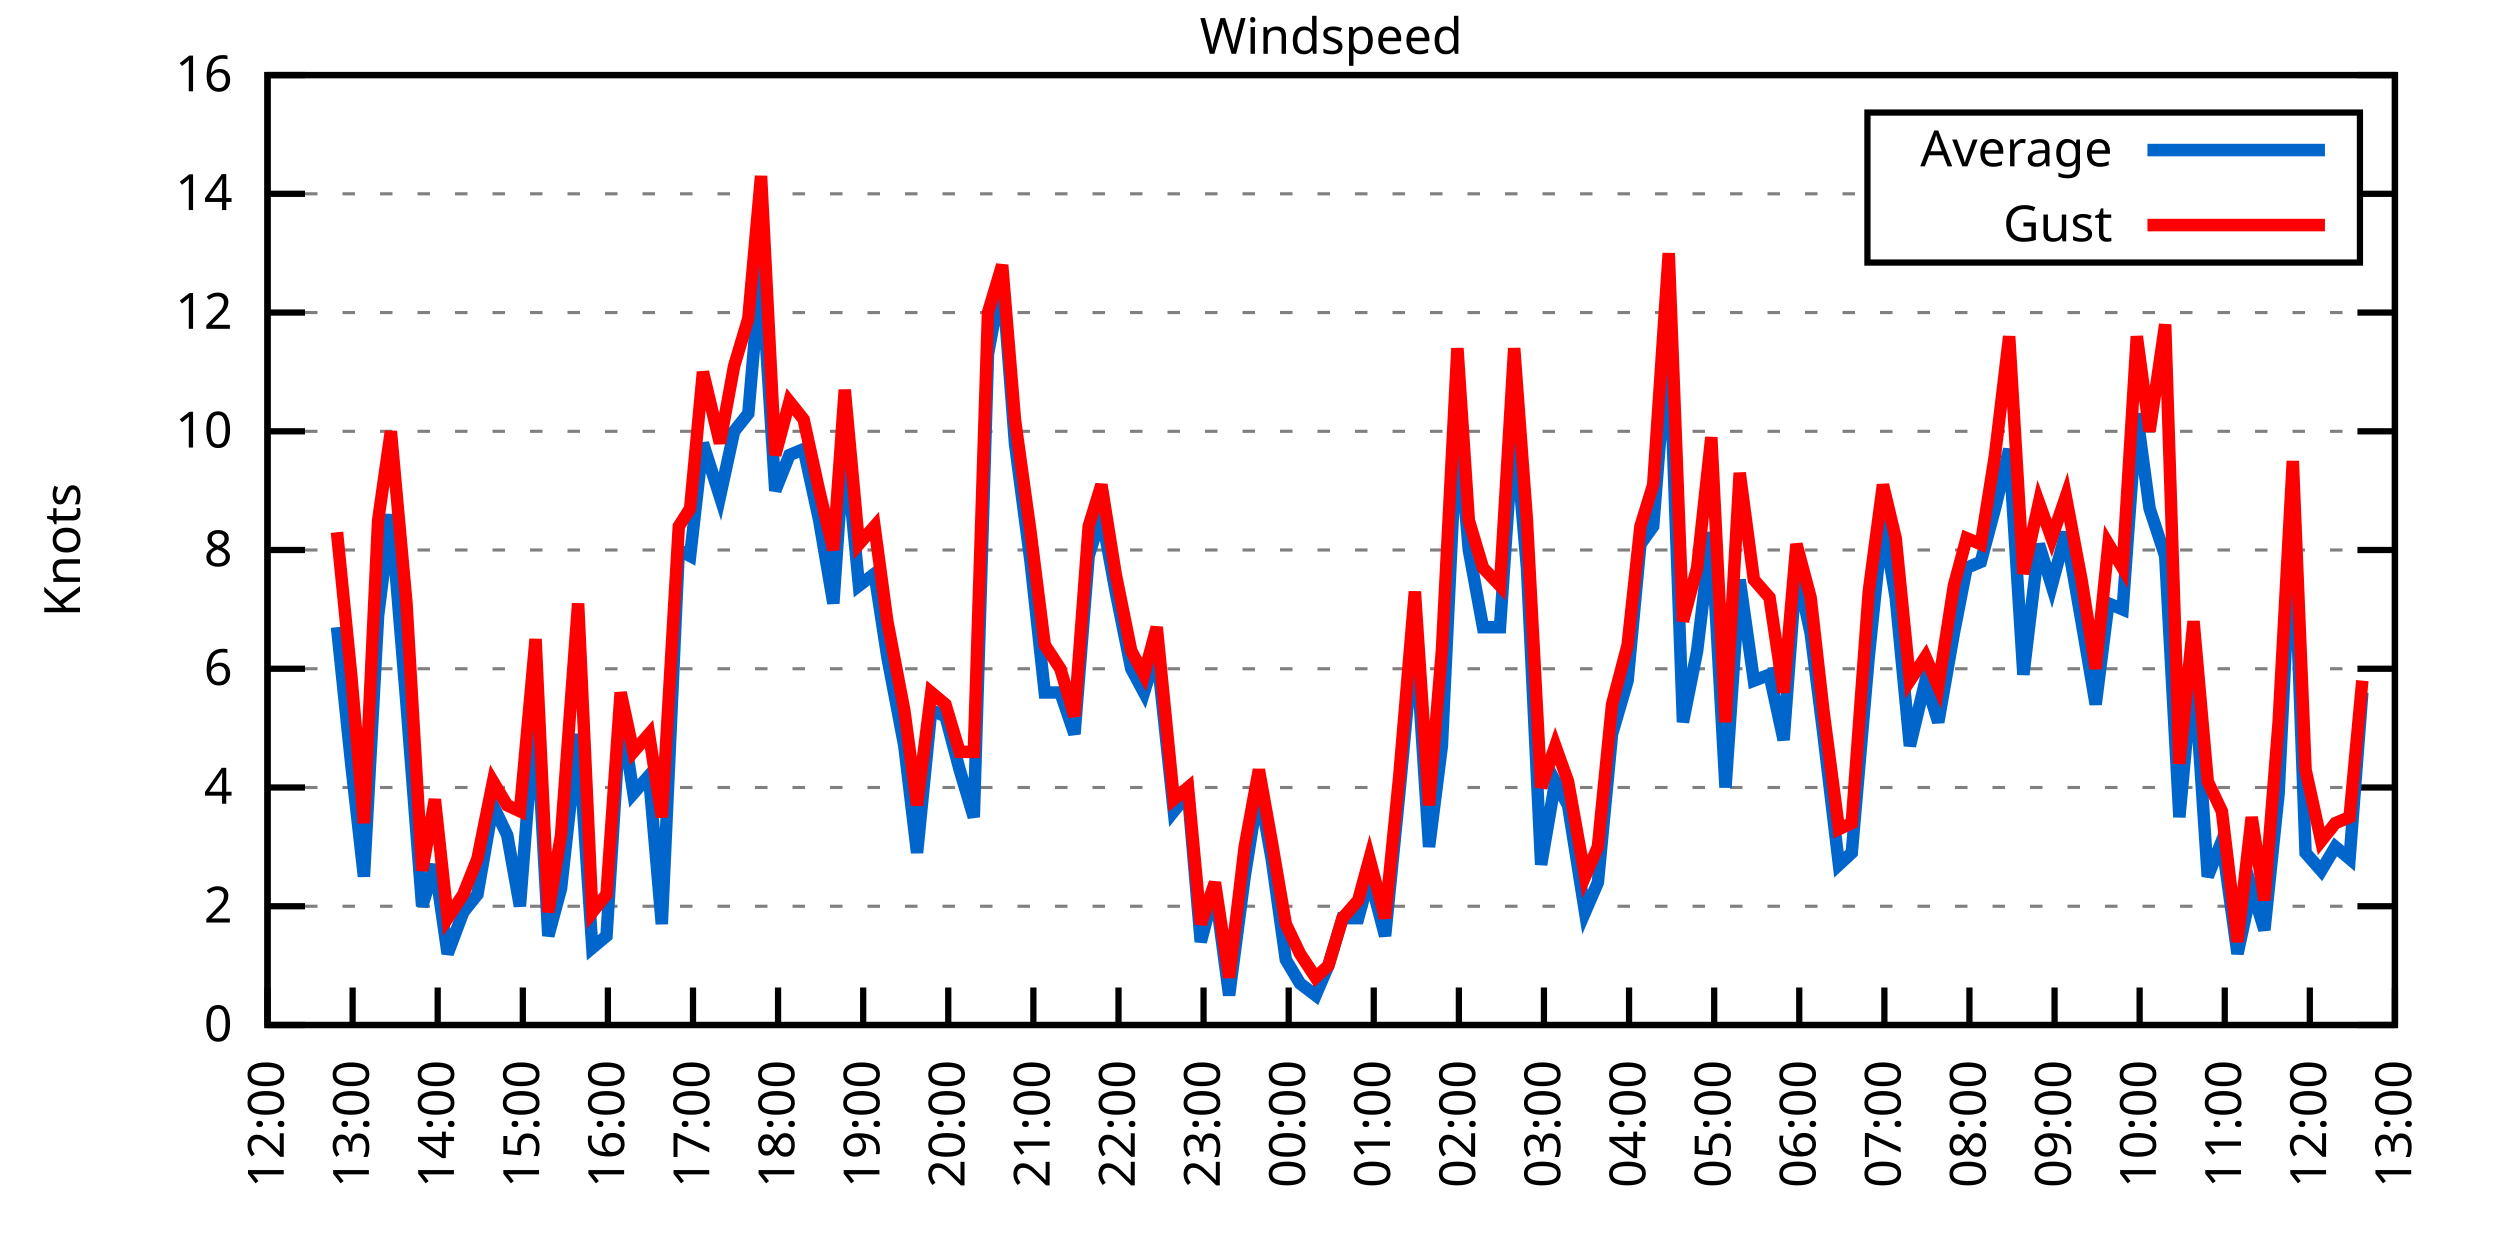
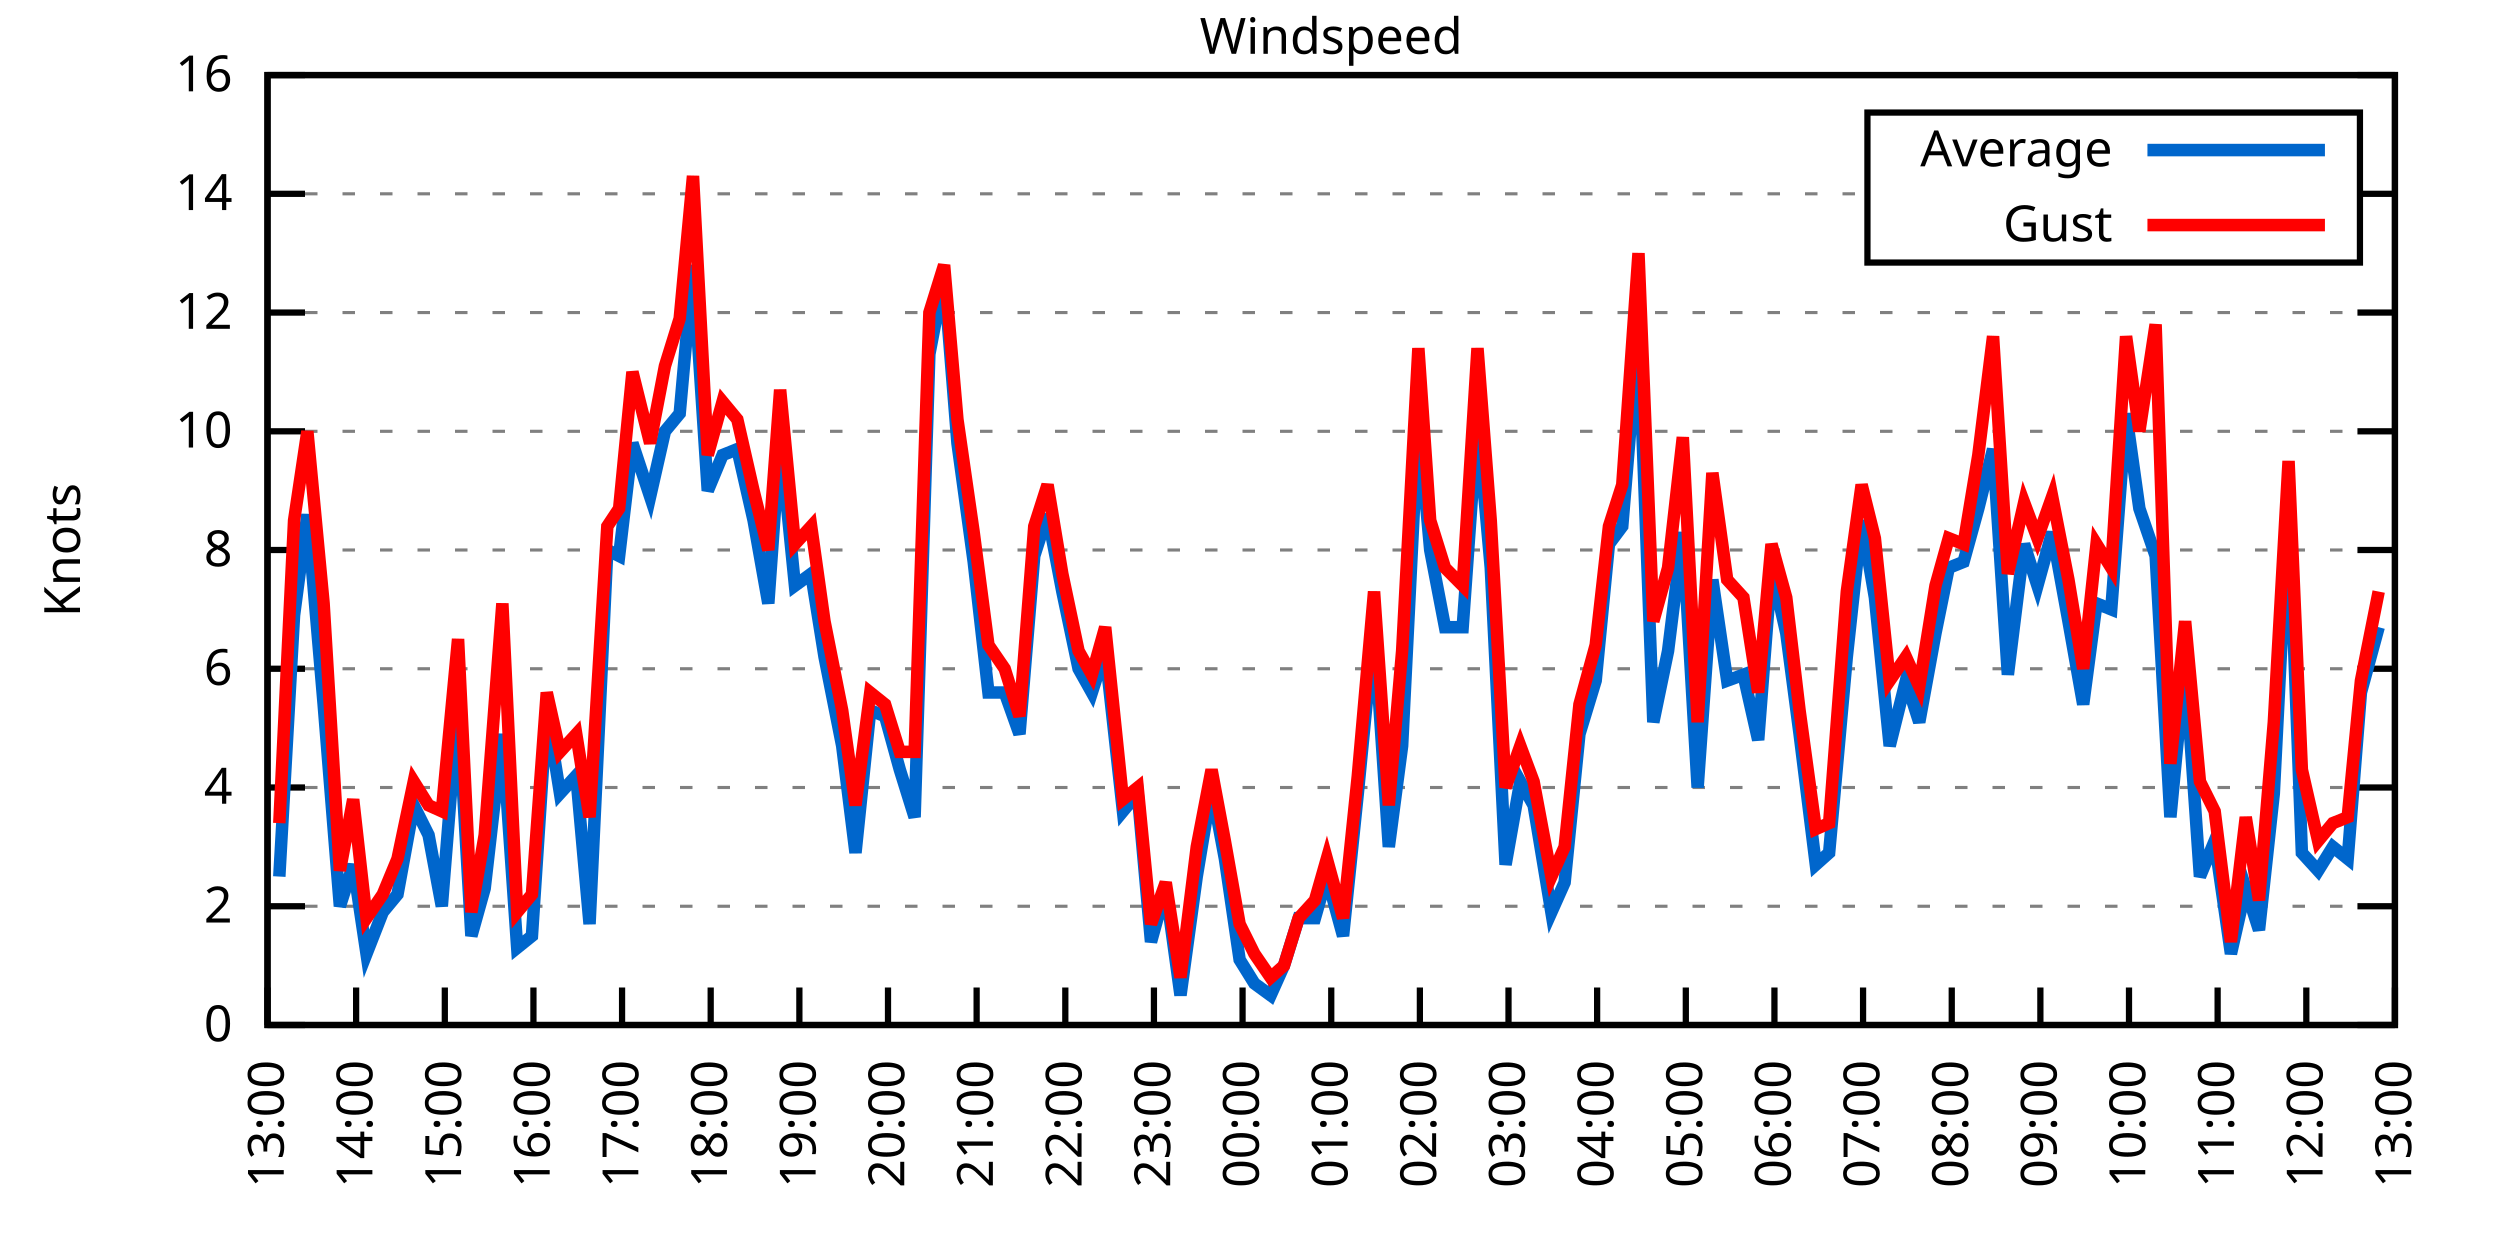
<svg xmlns="http://www.w3.org/2000/svg" xmlns:xlink="http://www.w3.org/1999/xlink" width="400" height="200" viewBox="0 0 400 200">
  <g id="gnuplot_canvas">
    <rect x="0" y="0" width="400" height="200" fill="none" />
    <defs>
      <circle id="gpDot" r="0.5" stroke-width="0.5" stroke="currentColor" />
      <path id="gpPt0" stroke-width="0.333" stroke="currentColor" d="M-1,0 h2 M0,-1 v2" />
      <path id="gpPt1" stroke-width="0.333" stroke="currentColor" d="M-1,-1 L1,1 M1,-1 L-1,1" />
      <path id="gpPt2" stroke-width="0.333" stroke="currentColor" d="M-1,0 L1,0 M0,-1 L0,1 M-1,-1 L1,1 M-1,1 L1,-1" />
      <rect id="gpPt3" stroke-width="0.333" stroke="currentColor" x="-1" y="-1" width="2" height="2" />
      <rect id="gpPt4" stroke-width="0.333" stroke="currentColor" fill="currentColor" x="-1" y="-1" width="2" height="2" />
      <circle id="gpPt5" stroke-width="0.333" stroke="currentColor" cx="0" cy="0" r="1" />
      <use xlink:href="#gpPt5" id="gpPt6" fill="currentColor" stroke="none" />
      <path id="gpPt7" stroke-width="0.333" stroke="currentColor" d="M0,-1.33 L-1.33,0.67 L1.33,0.67 z" />
      <use xlink:href="#gpPt7" id="gpPt8" fill="currentColor" stroke="none" />
      <use xlink:href="#gpPt7" id="gpPt9" stroke="currentColor" transform="rotate(180)" />
      <use xlink:href="#gpPt9" id="gpPt10" fill="currentColor" stroke="none" />
      <use xlink:href="#gpPt3" id="gpPt11" stroke="currentColor" transform="rotate(45)" />
      <use xlink:href="#gpPt11" id="gpPt12" fill="currentColor" stroke="none" />
      <path id="gpPt13" stroke-width="0.333" stroke="currentColor" d="M0,1.330 L1.265,0.411 L0.782,-1.067 L-0.782,-1.076 L-1.265,0.411 z" />
      <use xlink:href="#gpPt13" id="gpPt14" fill="currentColor" stroke="none" />
      <filter id="textbox" filterUnits="objectBoundingBox" x="0" y="0" height="1" width="1">
        <feFlood flood-color="white" flood-opacity="1" result="bgnd" />
        <feComposite in="SourceGraphic" in2="bgnd" operator="atop" />
      </filter>
      <filter id="greybox" filterUnits="objectBoundingBox" x="0" y="0" height="1" width="1">
        <feFlood flood-color="lightgrey" flood-opacity="1" result="grey" />
        <feComposite in="SourceGraphic" in2="grey" operator="atop" />
      </filter>
    </defs>
    <g fill="none" color="white" stroke="currentColor" stroke-width="1.00" stroke-linecap="butt" stroke-linejoin="miter">
</g>
    <g fill="none" color="black" stroke="currentColor" stroke-width="1.00" stroke-linecap="butt" stroke-linejoin="miter">
      <g stroke="none" shape-rendering="crispEdges">
        <polygon fill="rgb(255, 255, 255)" points="42.80,164.00 383.18,164.00 383.18,12.02 42.80,12.02 " />
      </g>
    </g>
    <g fill="none" color="black" stroke="currentColor" stroke-width="1.00" stroke-linecap="butt" stroke-linejoin="miter">
</g>
    <g fill="none" color="black" stroke="black" stroke-width="0.50" stroke-linecap="butt" stroke-linejoin="miter">
</g>
    <g fill="none" color="gray" stroke="currentColor" stroke-width="0.50" stroke-linecap="butt" stroke-linejoin="miter">
      <path stroke="gray" stroke-dasharray="2,4" class="gridline" d="M42.80,164.00 L383.19,164.00  " />
    </g>
    <g fill="none" color="gray" stroke="gray" stroke-width="1.00" stroke-linecap="butt" stroke-linejoin="miter">
</g>
    <g fill="none" color="black" stroke="currentColor" stroke-width="1.00" stroke-linecap="butt" stroke-linejoin="miter">
      <path stroke="black" d="M42.80,164.00 L48.80,164.00 M383.19,164.00 L377.19,164.00  " />
      <g transform="translate(37.20,166.60)" stroke="none" fill="black" font-family="Sans" font-size="8.00" text-anchor="end">
        <text>
          <tspan font-family="Sans"> 0</tspan>
        </text>
      </g>
    </g>
    <g fill="none" color="black" stroke="currentColor" stroke-width="1.00" stroke-linecap="butt" stroke-linejoin="miter">
</g>
    <g fill="none" color="black" stroke="black" stroke-width="0.50" stroke-linecap="butt" stroke-linejoin="miter">
</g>
    <g fill="none" color="gray" stroke="currentColor" stroke-width="0.50" stroke-linecap="butt" stroke-linejoin="miter">
      <path stroke="gray" stroke-dasharray="2,4" class="gridline" d="M42.80,145.00 L383.19,145.00  " />
    </g>
    <g fill="none" color="gray" stroke="gray" stroke-width="1.00" stroke-linecap="butt" stroke-linejoin="miter">
</g>
    <g fill="none" color="black" stroke="currentColor" stroke-width="1.00" stroke-linecap="butt" stroke-linejoin="miter">
      <path stroke="black" d="M42.80,145.00 L48.80,145.00 M383.19,145.00 L377.19,145.00  " />
      <g transform="translate(37.20,147.60)" stroke="none" fill="black" font-family="Sans" font-size="8.00" text-anchor="end">
        <text>
          <tspan font-family="Sans"> 2</tspan>
        </text>
      </g>
    </g>
    <g fill="none" color="black" stroke="currentColor" stroke-width="1.00" stroke-linecap="butt" stroke-linejoin="miter">
</g>
    <g fill="none" color="black" stroke="black" stroke-width="0.50" stroke-linecap="butt" stroke-linejoin="miter">
</g>
    <g fill="none" color="gray" stroke="currentColor" stroke-width="0.50" stroke-linecap="butt" stroke-linejoin="miter">
      <path stroke="gray" stroke-dasharray="2,4" class="gridline" d="M42.80,126.00 L383.19,126.00  " />
    </g>
    <g fill="none" color="gray" stroke="gray" stroke-width="1.00" stroke-linecap="butt" stroke-linejoin="miter">
</g>
    <g fill="none" color="black" stroke="currentColor" stroke-width="1.00" stroke-linecap="butt" stroke-linejoin="miter">
      <path stroke="black" d="M42.80,126.00 L48.80,126.00 M383.19,126.00 L377.19,126.00  " />
      <g transform="translate(37.20,128.60)" stroke="none" fill="black" font-family="Sans" font-size="8.00" text-anchor="end">
        <text>
          <tspan font-family="Sans"> 4</tspan>
        </text>
      </g>
    </g>
    <g fill="none" color="black" stroke="currentColor" stroke-width="1.00" stroke-linecap="butt" stroke-linejoin="miter">
</g>
    <g fill="none" color="black" stroke="black" stroke-width="0.50" stroke-linecap="butt" stroke-linejoin="miter">
</g>
    <g fill="none" color="gray" stroke="currentColor" stroke-width="0.50" stroke-linecap="butt" stroke-linejoin="miter">
      <path stroke="gray" stroke-dasharray="2,4" class="gridline" d="M42.80,107.00 L383.19,107.00  " />
    </g>
    <g fill="none" color="gray" stroke="gray" stroke-width="1.00" stroke-linecap="butt" stroke-linejoin="miter">
</g>
    <g fill="none" color="black" stroke="currentColor" stroke-width="1.00" stroke-linecap="butt" stroke-linejoin="miter">
      <path stroke="black" d="M42.80,107.00 L48.80,107.00 M383.19,107.00 L377.19,107.00  " />
      <g transform="translate(37.20,109.60)" stroke="none" fill="black" font-family="Sans" font-size="8.00" text-anchor="end">
        <text>
          <tspan font-family="Sans"> 6</tspan>
        </text>
      </g>
    </g>
    <g fill="none" color="black" stroke="currentColor" stroke-width="1.00" stroke-linecap="butt" stroke-linejoin="miter">
</g>
    <g fill="none" color="black" stroke="black" stroke-width="0.50" stroke-linecap="butt" stroke-linejoin="miter">
</g>
    <g fill="none" color="gray" stroke="currentColor" stroke-width="0.50" stroke-linecap="butt" stroke-linejoin="miter">
      <path stroke="gray" stroke-dasharray="2,4" class="gridline" d="M42.80,88.00 L383.19,88.00  " />
    </g>
    <g fill="none" color="gray" stroke="gray" stroke-width="1.00" stroke-linecap="butt" stroke-linejoin="miter">
</g>
    <g fill="none" color="black" stroke="currentColor" stroke-width="1.00" stroke-linecap="butt" stroke-linejoin="miter">
      <path stroke="black" d="M42.80,88.00 L48.80,88.00 M383.19,88.00 L377.19,88.00  " />
      <g transform="translate(37.20,90.60)" stroke="none" fill="black" font-family="Sans" font-size="8.00" text-anchor="end">
        <text>
          <tspan font-family="Sans"> 8</tspan>
        </text>
      </g>
    </g>
    <g fill="none" color="black" stroke="currentColor" stroke-width="1.00" stroke-linecap="butt" stroke-linejoin="miter">
</g>
    <g fill="none" color="black" stroke="black" stroke-width="0.50" stroke-linecap="butt" stroke-linejoin="miter">
</g>
    <g fill="none" color="gray" stroke="currentColor" stroke-width="0.50" stroke-linecap="butt" stroke-linejoin="miter">
      <path stroke="gray" stroke-dasharray="2,4" class="gridline" d="M42.80,69.01 L383.19,69.01  " />
    </g>
    <g fill="none" color="gray" stroke="gray" stroke-width="1.00" stroke-linecap="butt" stroke-linejoin="miter">
</g>
    <g fill="none" color="black" stroke="currentColor" stroke-width="1.00" stroke-linecap="butt" stroke-linejoin="miter">
      <path stroke="black" d="M42.80,69.01 L48.80,69.01 M383.19,69.01 L377.19,69.01  " />
      <g transform="translate(37.20,71.61)" stroke="none" fill="black" font-family="Sans" font-size="8.00" text-anchor="end">
        <text>
          <tspan font-family="Sans"> 10</tspan>
        </text>
      </g>
    </g>
    <g fill="none" color="black" stroke="currentColor" stroke-width="1.00" stroke-linecap="butt" stroke-linejoin="miter">
</g>
    <g fill="none" color="black" stroke="black" stroke-width="0.50" stroke-linecap="butt" stroke-linejoin="miter">
</g>
    <g fill="none" color="gray" stroke="currentColor" stroke-width="0.50" stroke-linecap="butt" stroke-linejoin="miter">
      <path stroke="gray" stroke-dasharray="2,4" class="gridline" d="M42.80,50.01 L383.19,50.01  " />
    </g>
    <g fill="none" color="gray" stroke="gray" stroke-width="1.00" stroke-linecap="butt" stroke-linejoin="miter">
</g>
    <g fill="none" color="black" stroke="currentColor" stroke-width="1.00" stroke-linecap="butt" stroke-linejoin="miter">
      <path stroke="black" d="M42.80,50.01 L48.80,50.01 M383.19,50.01 L377.19,50.01  " />
      <g transform="translate(37.20,52.61)" stroke="none" fill="black" font-family="Sans" font-size="8.00" text-anchor="end">
        <text>
          <tspan font-family="Sans"> 12</tspan>
        </text>
      </g>
    </g>
    <g fill="none" color="black" stroke="currentColor" stroke-width="1.00" stroke-linecap="butt" stroke-linejoin="miter">
</g>
    <g fill="none" color="black" stroke="black" stroke-width="0.50" stroke-linecap="butt" stroke-linejoin="miter">
</g>
    <g fill="none" color="gray" stroke="currentColor" stroke-width="0.50" stroke-linecap="butt" stroke-linejoin="miter">
      <path stroke="gray" stroke-dasharray="2,4" class="gridline" d="M42.80,31.01 L298.79,31.01 M377.59,31.01 L383.19,31.01  " />
    </g>
    <g fill="none" color="gray" stroke="gray" stroke-width="1.00" stroke-linecap="butt" stroke-linejoin="miter">
</g>
    <g fill="none" color="black" stroke="currentColor" stroke-width="1.00" stroke-linecap="butt" stroke-linejoin="miter">
      <path stroke="black" d="M42.80,31.01 L48.80,31.01 M383.19,31.01 L377.19,31.01  " />
      <g transform="translate(37.20,33.61)" stroke="none" fill="black" font-family="Sans" font-size="8.00" text-anchor="end">
        <text>
          <tspan font-family="Sans"> 14</tspan>
        </text>
      </g>
    </g>
    <g fill="none" color="black" stroke="currentColor" stroke-width="1.00" stroke-linecap="butt" stroke-linejoin="miter">
</g>
    <g fill="none" color="black" stroke="black" stroke-width="0.50" stroke-linecap="butt" stroke-linejoin="miter">
</g>
    <g fill="none" color="gray" stroke="currentColor" stroke-width="0.50" stroke-linecap="butt" stroke-linejoin="miter">
      <path stroke="gray" stroke-dasharray="2,4" class="gridline" d="M42.80,12.01 L383.19,12.01  " />
    </g>
    <g fill="none" color="gray" stroke="gray" stroke-width="1.00" stroke-linecap="butt" stroke-linejoin="miter">
</g>
    <g fill="none" color="black" stroke="currentColor" stroke-width="1.00" stroke-linecap="butt" stroke-linejoin="miter">
      <path stroke="black" d="M42.80,12.01 L48.80,12.01 M383.19,12.01 L377.19,12.01  " />
      <g transform="translate(37.20,14.61)" stroke="none" fill="black" font-family="Sans" font-size="8.00" text-anchor="end">
        <text>
          <tspan font-family="Sans"> 16</tspan>
        </text>
      </g>
    </g>
    <g fill="none" color="black" stroke="currentColor" stroke-width="1.00" stroke-linecap="butt" stroke-linejoin="miter">
      <path stroke="black" d="M42.80,164.00 L42.80,158.00  " />
      <g transform="translate(45.40,169.60) rotate(270.00)" stroke="none" fill="black" font-family="Sans" font-size="8.00" text-anchor="end">
        <text>
-           <tspan font-family="Sans">12:00</tspan>
-         </text>
-       </g>
-     </g>
-     <g fill="none" color="black" stroke="currentColor" stroke-width="1.00" stroke-linecap="butt" stroke-linejoin="miter">
-       <path stroke="black" d="M56.42,164.00 L56.42,158.00  " />
-       <g transform="translate(59.02,169.60) rotate(270.00)" stroke="none" fill="black" font-family="Sans" font-size="8.00" text-anchor="end">
-         <text>
          <tspan font-family="Sans">13:00</tspan>
        </text>
      </g>
    </g>
    <g fill="none" color="black" stroke="currentColor" stroke-width="1.00" stroke-linecap="butt" stroke-linejoin="miter">
-       <path stroke="black" d="M70.03,164.00 L70.03,158.00  " />
-       <g transform="translate(72.63,169.60) rotate(270.00)" stroke="none" fill="black" font-family="Sans" font-size="8.00" text-anchor="end">
+       <path stroke="black" d="M56.98,164.00 L56.98,158.00  " />
+       <g transform="translate(59.58,169.60) rotate(270.00)" stroke="none" fill="black" font-family="Sans" font-size="8.00" text-anchor="end">
        <text>
          <tspan font-family="Sans">14:00</tspan>
        </text>
      </g>
    </g>
    <g fill="none" color="black" stroke="currentColor" stroke-width="1.00" stroke-linecap="butt" stroke-linejoin="miter">
-       <path stroke="black" d="M83.65,164.00 L83.65,158.00  " />
-       <g transform="translate(86.25,169.60) rotate(270.00)" stroke="none" fill="black" font-family="Sans" font-size="8.00" text-anchor="end">
+       <path stroke="black" d="M71.17,164.00 L71.17,158.00  " />
+       <g transform="translate(73.77,169.60) rotate(270.00)" stroke="none" fill="black" font-family="Sans" font-size="8.00" text-anchor="end">
        <text>
          <tspan font-family="Sans">15:00</tspan>
        </text>
      </g>
    </g>
    <g fill="none" color="black" stroke="currentColor" stroke-width="1.00" stroke-linecap="butt" stroke-linejoin="miter">
-       <path stroke="black" d="M97.26,164.00 L97.26,158.00  " />
-       <g transform="translate(99.86,169.60) rotate(270.00)" stroke="none" fill="black" font-family="Sans" font-size="8.00" text-anchor="end">
+       <path stroke="black" d="M85.35,164.00 L85.35,158.00  " />
+       <g transform="translate(87.95,169.60) rotate(270.00)" stroke="none" fill="black" font-family="Sans" font-size="8.00" text-anchor="end">
        <text>
          <tspan font-family="Sans">16:00</tspan>
        </text>
      </g>
    </g>
    <g fill="none" color="black" stroke="currentColor" stroke-width="1.00" stroke-linecap="butt" stroke-linejoin="miter">
-       <path stroke="black" d="M110.88,164.00 L110.88,158.00  " />
-       <g transform="translate(113.48,169.60) rotate(270.00)" stroke="none" fill="black" font-family="Sans" font-size="8.00" text-anchor="end">
+       <path stroke="black" d="M99.53,164.00 L99.53,158.00  " />
+       <g transform="translate(102.13,169.60) rotate(270.00)" stroke="none" fill="black" font-family="Sans" font-size="8.00" text-anchor="end">
        <text>
          <tspan font-family="Sans">17:00</tspan>
        </text>
      </g>
    </g>
    <g fill="none" color="black" stroke="currentColor" stroke-width="1.00" stroke-linecap="butt" stroke-linejoin="miter">
-       <path stroke="black" d="M124.49,164.00 L124.49,158.00  " />
-       <g transform="translate(127.09,169.60) rotate(270.00)" stroke="none" fill="black" font-family="Sans" font-size="8.00" text-anchor="end">
+       <path stroke="black" d="M113.71,164.00 L113.71,158.00  " />
+       <g transform="translate(116.31,169.60) rotate(270.00)" stroke="none" fill="black" font-family="Sans" font-size="8.00" text-anchor="end">
        <text>
          <tspan font-family="Sans">18:00</tspan>
        </text>
      </g>
    </g>
    <g fill="none" color="black" stroke="currentColor" stroke-width="1.00" stroke-linecap="butt" stroke-linejoin="miter">
-       <path stroke="black" d="M138.11,164.00 L138.11,158.00  " />
-       <g transform="translate(140.71,169.60) rotate(270.00)" stroke="none" fill="black" font-family="Sans" font-size="8.00" text-anchor="end">
+       <path stroke="black" d="M127.90,164.00 L127.90,158.00  " />
+       <g transform="translate(130.50,169.60) rotate(270.00)" stroke="none" fill="black" font-family="Sans" font-size="8.00" text-anchor="end">
        <text>
          <tspan font-family="Sans">19:00</tspan>
        </text>
      </g>
    </g>
    <g fill="none" color="black" stroke="currentColor" stroke-width="1.00" stroke-linecap="butt" stroke-linejoin="miter">
-       <path stroke="black" d="M151.72,164.00 L151.72,158.00  " />
-       <g transform="translate(154.32,169.60) rotate(270.00)" stroke="none" fill="black" font-family="Sans" font-size="8.00" text-anchor="end">
+       <path stroke="black" d="M142.08,164.00 L142.08,158.00  " />
+       <g transform="translate(144.68,169.60) rotate(270.00)" stroke="none" fill="black" font-family="Sans" font-size="8.00" text-anchor="end">
        <text>
          <tspan font-family="Sans">20:00</tspan>
        </text>
      </g>
    </g>
    <g fill="none" color="black" stroke="currentColor" stroke-width="1.00" stroke-linecap="butt" stroke-linejoin="miter">
-       <path stroke="black" d="M165.34,164.00 L165.34,158.00  " />
-       <g transform="translate(167.94,169.60) rotate(270.00)" stroke="none" fill="black" font-family="Sans" font-size="8.00" text-anchor="end">
+       <path stroke="black" d="M156.26,164.00 L156.26,158.00  " />
+       <g transform="translate(158.86,169.60) rotate(270.00)" stroke="none" fill="black" font-family="Sans" font-size="8.00" text-anchor="end">
        <text>
          <tspan font-family="Sans">21:00</tspan>
        </text>
      </g>
    </g>
    <g fill="none" color="black" stroke="currentColor" stroke-width="1.00" stroke-linecap="butt" stroke-linejoin="miter">
-       <path stroke="black" d="M178.96,164.00 L178.96,158.00  " />
-       <g transform="translate(181.56,169.60) rotate(270.00)" stroke="none" fill="black" font-family="Sans" font-size="8.00" text-anchor="end">
+       <path stroke="black" d="M170.45,164.00 L170.45,158.00  " />
+       <g transform="translate(173.05,169.60) rotate(270.00)" stroke="none" fill="black" font-family="Sans" font-size="8.00" text-anchor="end">
        <text>
          <tspan font-family="Sans">22:00</tspan>
        </text>
      </g>
    </g>
    <g fill="none" color="black" stroke="currentColor" stroke-width="1.00" stroke-linecap="butt" stroke-linejoin="miter">
-       <path stroke="black" d="M192.57,164.00 L192.57,158.00  " />
-       <g transform="translate(195.17,169.60) rotate(270.00)" stroke="none" fill="black" font-family="Sans" font-size="8.00" text-anchor="end">
+       <path stroke="black" d="M184.63,164.00 L184.63,158.00  " />
+       <g transform="translate(187.23,169.60) rotate(270.00)" stroke="none" fill="black" font-family="Sans" font-size="8.00" text-anchor="end">
        <text>
          <tspan font-family="Sans">23:00</tspan>
        </text>
      </g>
    </g>
    <g fill="none" color="black" stroke="currentColor" stroke-width="1.00" stroke-linecap="butt" stroke-linejoin="miter">
-       <path stroke="black" d="M206.19,164.00 L206.19,158.00  " />
-       <g transform="translate(208.79,169.60) rotate(270.00)" stroke="none" fill="black" font-family="Sans" font-size="8.00" text-anchor="end">
+       <path stroke="black" d="M198.81,164.00 L198.81,158.00  " />
+       <g transform="translate(201.41,169.60) rotate(270.00)" stroke="none" fill="black" font-family="Sans" font-size="8.00" text-anchor="end">
        <text>
          <tspan font-family="Sans">00:00</tspan>
        </text>
      </g>
    </g>
    <g fill="none" color="black" stroke="currentColor" stroke-width="1.00" stroke-linecap="butt" stroke-linejoin="miter">
-       <path stroke="black" d="M219.80,164.00 L219.80,158.00  " />
-       <g transform="translate(222.40,169.60) rotate(270.00)" stroke="none" fill="black" font-family="Sans" font-size="8.00" text-anchor="end">
+       <path stroke="black" d="M213.00,164.00 L213.00,158.00  " />
+       <g transform="translate(215.60,169.60) rotate(270.00)" stroke="none" fill="black" font-family="Sans" font-size="8.00" text-anchor="end">
        <text>
          <tspan font-family="Sans">01:00</tspan>
        </text>
      </g>
    </g>
    <g fill="none" color="black" stroke="currentColor" stroke-width="1.00" stroke-linecap="butt" stroke-linejoin="miter">
-       <path stroke="black" d="M233.42,164.00 L233.42,158.00  " />
-       <g transform="translate(236.02,169.60) rotate(270.00)" stroke="none" fill="black" font-family="Sans" font-size="8.00" text-anchor="end">
+       <path stroke="black" d="M227.18,164.00 L227.18,158.00  " />
+       <g transform="translate(229.78,169.60) rotate(270.00)" stroke="none" fill="black" font-family="Sans" font-size="8.00" text-anchor="end">
        <text>
          <tspan font-family="Sans">02:00</tspan>
        </text>
      </g>
    </g>
    <g fill="none" color="black" stroke="currentColor" stroke-width="1.00" stroke-linecap="butt" stroke-linejoin="miter">
-       <path stroke="black" d="M247.03,164.00 L247.03,158.00  " />
-       <g transform="translate(249.63,169.60) rotate(270.00)" stroke="none" fill="black" font-family="Sans" font-size="8.00" text-anchor="end">
+       <path stroke="black" d="M241.36,164.00 L241.36,158.00  " />
+       <g transform="translate(243.96,169.60) rotate(270.00)" stroke="none" fill="black" font-family="Sans" font-size="8.00" text-anchor="end">
        <text>
          <tspan font-family="Sans">03:00</tspan>
        </text>
      </g>
    </g>
    <g fill="none" color="black" stroke="currentColor" stroke-width="1.00" stroke-linecap="butt" stroke-linejoin="miter">
-       <path stroke="black" d="M260.65,164.00 L260.65,158.00  " />
-       <g transform="translate(263.25,169.60) rotate(270.00)" stroke="none" fill="black" font-family="Sans" font-size="8.00" text-anchor="end">
+       <path stroke="black" d="M255.54,164.00 L255.54,158.00  " />
+       <g transform="translate(258.14,169.60) rotate(270.00)" stroke="none" fill="black" font-family="Sans" font-size="8.00" text-anchor="end">
        <text>
          <tspan font-family="Sans">04:00</tspan>
        </text>
      </g>
    </g>
    <g fill="none" color="black" stroke="currentColor" stroke-width="1.00" stroke-linecap="butt" stroke-linejoin="miter">
-       <path stroke="black" d="M274.27,164.00 L274.27,158.00  " />
-       <g transform="translate(276.87,169.60) rotate(270.00)" stroke="none" fill="black" font-family="Sans" font-size="8.00" text-anchor="end">
+       <path stroke="black" d="M269.73,164.00 L269.73,158.00  " />
+       <g transform="translate(272.33,169.60) rotate(270.00)" stroke="none" fill="black" font-family="Sans" font-size="8.00" text-anchor="end">
        <text>
          <tspan font-family="Sans">05:00</tspan>
        </text>
      </g>
    </g>
    <g fill="none" color="black" stroke="currentColor" stroke-width="1.00" stroke-linecap="butt" stroke-linejoin="miter">
-       <path stroke="black" d="M287.88,164.00 L287.88,158.00  " />
-       <g transform="translate(290.48,169.60) rotate(270.00)" stroke="none" fill="black" font-family="Sans" font-size="8.00" text-anchor="end">
+       <path stroke="black" d="M283.91,164.00 L283.91,158.00  " />
+       <g transform="translate(286.51,169.60) rotate(270.00)" stroke="none" fill="black" font-family="Sans" font-size="8.00" text-anchor="end">
        <text>
          <tspan font-family="Sans">06:00</tspan>
        </text>
      </g>
    </g>
    <g fill="none" color="black" stroke="currentColor" stroke-width="1.00" stroke-linecap="butt" stroke-linejoin="miter">
-       <path stroke="black" d="M301.50,164.00 L301.50,158.00  " />
-       <g transform="translate(304.10,169.60) rotate(270.00)" stroke="none" fill="black" font-family="Sans" font-size="8.00" text-anchor="end">
+       <path stroke="black" d="M298.09,164.00 L298.09,158.00  " />
+       <g transform="translate(300.69,169.60) rotate(270.00)" stroke="none" fill="black" font-family="Sans" font-size="8.00" text-anchor="end">
        <text>
          <tspan font-family="Sans">07:00</tspan>
        </text>
      </g>
    </g>
    <g fill="none" color="black" stroke="currentColor" stroke-width="1.00" stroke-linecap="butt" stroke-linejoin="miter">
-       <path stroke="black" d="M315.11,164.00 L315.11,158.00  " />
-       <g transform="translate(317.71,169.60) rotate(270.00)" stroke="none" fill="black" font-family="Sans" font-size="8.00" text-anchor="end">
+       <path stroke="black" d="M312.28,164.00 L312.28,158.00  " />
+       <g transform="translate(314.88,169.60) rotate(270.00)" stroke="none" fill="black" font-family="Sans" font-size="8.00" text-anchor="end">
        <text>
          <tspan font-family="Sans">08:00</tspan>
        </text>
      </g>
    </g>
    <g fill="none" color="black" stroke="currentColor" stroke-width="1.00" stroke-linecap="butt" stroke-linejoin="miter">
-       <path stroke="black" d="M328.73,164.00 L328.73,158.00  " />
-       <g transform="translate(331.33,169.60) rotate(270.00)" stroke="none" fill="black" font-family="Sans" font-size="8.00" text-anchor="end">
+       <path stroke="black" d="M326.46,164.00 L326.46,158.00  " />
+       <g transform="translate(329.06,169.60) rotate(270.00)" stroke="none" fill="black" font-family="Sans" font-size="8.00" text-anchor="end">
        <text>
          <tspan font-family="Sans">09:00</tspan>
        </text>
      </g>
    </g>
    <g fill="none" color="black" stroke="currentColor" stroke-width="1.00" stroke-linecap="butt" stroke-linejoin="miter">
-       <path stroke="black" d="M342.34,164.00 L342.34,158.00  " />
-       <g transform="translate(344.94,169.60) rotate(270.00)" stroke="none" fill="black" font-family="Sans" font-size="8.00" text-anchor="end">
+       <path stroke="black" d="M340.64,164.00 L340.64,158.00  " />
+       <g transform="translate(343.24,169.60) rotate(270.00)" stroke="none" fill="black" font-family="Sans" font-size="8.00" text-anchor="end">
        <text>
          <tspan font-family="Sans">10:00</tspan>
        </text>
      </g>
    </g>
    <g fill="none" color="black" stroke="currentColor" stroke-width="1.00" stroke-linecap="butt" stroke-linejoin="miter">
-       <path stroke="black" d="M355.96,164.00 L355.96,158.00  " />
-       <g transform="translate(358.56,169.60) rotate(270.00)" stroke="none" fill="black" font-family="Sans" font-size="8.00" text-anchor="end">
+       <path stroke="black" d="M354.82,164.00 L354.82,158.00  " />
+       <g transform="translate(357.42,169.60) rotate(270.00)" stroke="none" fill="black" font-family="Sans" font-size="8.00" text-anchor="end">
        <text>
          <tspan font-family="Sans">11:00</tspan>
        </text>
      </g>
    </g>
    <g fill="none" color="black" stroke="currentColor" stroke-width="1.00" stroke-linecap="butt" stroke-linejoin="miter">
-       <path stroke="black" d="M369.57,164.00 L369.57,158.00  " />
-       <g transform="translate(372.17,169.60) rotate(270.00)" stroke="none" fill="black" font-family="Sans" font-size="8.00" text-anchor="end">
+       <path stroke="black" d="M369.01,164.00 L369.01,158.00  " />
+       <g transform="translate(371.61,169.60) rotate(270.00)" stroke="none" fill="black" font-family="Sans" font-size="8.00" text-anchor="end">
        <text>
          <tspan font-family="Sans">12:00</tspan>
        </text>
      </g>
    </g>
    <g fill="none" color="black" stroke="currentColor" stroke-width="1.00" stroke-linecap="butt" stroke-linejoin="miter">
      <path stroke="black" d="M383.19,164.00 L383.19,158.00  " />
      <g transform="translate(385.79,169.60) rotate(270.00)" stroke="none" fill="black" font-family="Sans" font-size="8.00" text-anchor="end">
        <text>
          <tspan font-family="Sans">13:00</tspan>
        </text>
      </g>
    </g>
    <g fill="none" color="black" stroke="currentColor" stroke-width="1.00" stroke-linecap="butt" stroke-linejoin="miter">
</g>
    <g fill="none" color="black" stroke="currentColor" stroke-width="1.00" stroke-linecap="butt" stroke-linejoin="miter">
      <path stroke="black" d="M42.80,12.01 L42.80,164.00 L383.19,164.00 L383.19,12.01 L42.80,12.01 Z  " />
    </g>
    <g fill="none" color="black" stroke="currentColor" stroke-width="1.00" stroke-linecap="butt" stroke-linejoin="miter">
</g>
    <g fill="none" color="black" stroke="currentColor" stroke-width="1.00" stroke-linecap="butt" stroke-linejoin="miter">
      <path stroke="black" d="M298.79,42.01 L298.79,18.01 L377.59,18.01 L377.59,42.01 L298.79,42.01 Z  " />
    </g>
    <g id="Windspeed_plot_1">
      <g fill="none" color="white" stroke="black" stroke-width="2.00" stroke-linecap="butt" stroke-linejoin="miter">
</g>
      <g fill="none" color="black" stroke="currentColor" stroke-width="2.00" stroke-linecap="butt" stroke-linejoin="miter">
        <g transform="translate(337.99,26.61)" stroke="none" fill="black" font-family="Sans" font-size="8.00" text-anchor="end">
          <text>
            <tspan font-family="Sans">Average</tspan>
          </text>
        </g>
      </g>
      <g fill="none" color="black" stroke="currentColor" stroke-width="2.00" stroke-linecap="butt" stroke-linejoin="miter">
-         <path stroke="rgb(  0, 102, 204)" d="M343.59,24.01 L371.99,24.01 M53.92,100.35 L56.19,122.20 L58.23,140.25 L60.50,98.45 L62.54,82.31 L65.04,112.70   L67.54,145.00 L69.58,138.35 L71.62,152.60 L74.12,145.95 L76.39,143.10 L78.88,128.85 L81.15,133.60 L83.19,145.00   L85.69,112.70 L87.73,149.75 L89.77,142.15 L92.50,117.45 L94.77,151.65 L97.04,149.75 L99.30,113.65 L101.35,126.95   L103.84,124.10 L105.89,147.85 L108.61,88.00 L110.42,88.95 L112.47,70.91 L115.19,79.46 L117.46,69.01 L119.73,66.16   L121.77,42.41 L124.04,78.51 L126.31,72.81 L128.58,71.86 L131.07,83.26 L133.34,96.55 L135.16,69.96 L137.43,93.70   L139.92,91.80 L141.97,105.10 L144.69,119.35 L146.73,136.45 L149.00,113.65 L151.27,114.60 L153.54,123.15 L155.81,130.75   L158.08,56.66 L160.35,44.31 L162.39,70.91 L164.89,89.90 L167.16,110.80 L169.65,110.80 L171.92,117.45 L174.19,88.95   L176.23,82.31 L178.50,94.65 L181.00,107.00 L183.04,110.80 L185.08,104.15 L187.81,129.80 L190.08,126.95 L192.12,150.70   L194.39,142.15 L196.66,159.25 L199.15,140.25 L201.42,126.00 L203.46,137.40 L205.73,153.55 L208.00,157.35 L210.50,159.25   L212.54,154.50 L214.81,146.90 L217.31,146.90 L219.12,140.25 L221.62,149.75 L223.89,126.95 L226.38,100.35 L228.65,135.50   L230.70,119.35 L233.19,67.11 L235.01,88.00 L237.28,100.35 L240.00,100.35 L242.27,67.11 L244.31,90.85 L246.58,138.35   L248.85,125.05 L250.89,128.85 L253.61,145.95 L255.66,141.20 L257.93,117.45 L260.42,108.90 L262.47,87.06 L264.51,84.21   L267.00,52.86 L269.27,115.55 L271.54,104.15 L273.81,85.16 L276.08,126.00 L278.35,92.75 L280.62,108.90 L283.12,107.95   L285.38,118.40 L287.43,90.85 L289.70,101.30 L291.74,117.45 L294.23,138.35 L296.28,136.45 L299.00,105.10 L301.27,83.26   L303.31,95.60 L305.58,119.35 L308.08,108.90 L310.12,115.55 L312.62,101.30 L314.66,90.85 L316.93,89.90 L319.20,81.36   L321.47,71.86 L323.74,107.95 L326.23,87.06 L328.27,93.70 L330.54,85.16 L333.04,99.40 L335.31,112.70 L337.35,96.55   L339.62,97.50 L341.89,66.16 L343.93,81.36 L346.43,88.95 L348.70,130.75 L350.97,106.05 L353.24,140.25 L355.50,134.55   L358.00,152.60 L360.27,142.15 L362.31,148.80 L364.58,126.95 L366.85,80.41 L368.89,136.45 L371.39,139.30 L373.66,135.50   L375.93,137.40 L377.97,110.80  " />
+         <path stroke="rgb(  0, 102, 204)" d="M343.59,24.01 L371.99,24.01 M44.69,140.25 L47.05,98.45 L49.18,82.31 L51.78,112.70 L54.38,145.00 L56.51,138.35   L58.64,152.60 L61.24,145.95 L63.60,143.10 L66.20,128.85 L68.57,133.60 L70.69,145.00 L73.29,112.70 L75.42,149.75   L77.55,142.15 L80.38,117.45 L82.75,151.65 L85.11,149.75 L87.48,113.65 L89.60,126.95 L92.20,124.10 L94.33,147.85   L97.17,88.00 L99.06,88.95 L101.19,70.91 L104.02,79.46 L106.39,69.01 L108.75,66.16 L110.88,42.41 L113.24,78.51   L115.61,72.81 L117.97,71.86 L120.57,83.26 L122.93,96.55 L124.82,69.96 L127.19,93.70 L129.79,91.80 L131.92,105.10   L134.75,119.35 L136.88,136.45 L139.24,113.65 L141.61,114.60 L143.97,123.15 L146.34,130.75 L148.70,56.66 L151.06,44.31   L153.19,70.91 L155.79,89.90 L158.15,110.80 L160.75,110.80 L163.12,117.45 L165.48,88.95 L167.61,82.31 L169.97,94.65   L172.57,107.00 L174.70,110.80 L176.83,104.15 L179.67,129.80 L182.03,126.95 L184.16,150.70 L186.52,142.15 L188.88,159.25   L191.48,140.25 L193.85,126.00 L195.98,137.40 L198.34,153.55 L200.70,157.35 L203.30,159.25 L205.43,154.50 L207.79,146.90   L210.39,146.90 L212.29,140.25 L214.89,149.75 L217.25,126.95 L219.85,100.35 L222.21,135.50 L224.34,119.35 L226.94,67.11   L228.83,88.00 L231.20,100.35 L234.03,100.35 L236.40,67.11 L238.52,90.85 L240.89,138.35 L243.25,125.05 L245.38,128.85   L248.22,145.95 L250.34,141.20 L252.71,117.45 L255.31,108.90 L257.43,87.06 L259.56,84.21 L262.16,52.86 L264.53,115.55   L266.89,104.15 L269.25,85.16 L271.62,126.00 L273.98,92.75 L276.35,108.90 L278.95,107.95 L281.31,118.40 L283.44,90.85   L285.80,101.30 L287.93,117.45 L290.53,138.35 L292.66,136.45 L295.49,105.10 L297.86,83.26 L299.98,95.60 L302.35,119.35   L304.95,108.90 L307.08,115.55 L309.68,101.30 L311.80,90.85 L314.17,89.90 L316.53,81.36 L318.89,71.86 L321.26,107.95   L323.86,87.06 L325.99,93.70 L328.35,85.16 L330.95,99.40 L333.31,112.70 L335.44,96.55 L337.80,97.50 L340.17,66.16   L342.30,81.36 L344.90,88.95 L347.26,130.75 L349.62,106.05 L351.99,140.25 L354.35,134.55 L356.95,152.60 L359.32,142.15   L361.44,148.80 L363.81,126.95 L366.17,80.41 L368.30,136.45 L370.90,139.30 L373.26,135.50 L375.63,137.40 L377.75,110.80   L380.59,100.35  " />
      </g>
    </g>
    <g id="Windspeed_plot_2">
      <g fill="none" color="black" stroke="currentColor" stroke-width="2.00" stroke-linecap="butt" stroke-linejoin="miter">
        <g transform="translate(337.99,38.61)" stroke="none" fill="black" font-family="Sans" font-size="8.00" text-anchor="end">
          <text>
            <tspan font-family="Sans">Gust</tspan>
          </text>
        </g>
      </g>
      <g fill="none" color="black" stroke="currentColor" stroke-width="2.00" stroke-linecap="butt" stroke-linejoin="miter">
-         <path stroke="rgb(255,   0,   0)" d="M343.59,36.01 L371.99,36.01 M53.92,85.16 L56.19,107.95 L58.23,131.70 L60.50,83.26 L62.54,69.01 L65.04,96.55   L67.54,139.30 L69.58,127.90 L71.62,146.90 L74.12,143.10 L76.39,137.40 L78.88,125.05 L81.15,128.85 L83.19,129.80   L85.69,102.25 L87.73,145.95 L89.77,133.60 L92.50,96.55 L94.77,145.95 L97.04,143.10 L99.30,110.80 L101.35,120.30   L103.84,117.45 L105.89,130.75 L108.61,84.21 L110.42,81.36 L112.47,59.51 L115.19,70.91 L117.46,58.56 L119.73,50.96   L121.77,28.16 L124.04,72.81 L126.31,64.26 L128.58,67.11 L131.07,78.51 L133.34,88.00 L135.16,62.36 L137.43,87.06   L139.92,84.21 L141.97,99.40 L144.69,113.65 L146.73,128.85 L149.00,110.80 L151.27,112.70 L153.54,120.30 L155.81,120.30   L158.08,50.01 L160.35,42.41 L162.39,67.11 L164.89,85.16 L167.16,103.20 L169.65,107.00 L171.92,114.60 L174.19,84.21   L176.23,77.56 L178.50,91.80 L181.00,104.15 L183.04,107.95 L185.08,100.35 L187.81,127.90 L190.08,126.00 L192.12,147.85   L194.39,141.20 L196.66,156.40 L199.15,135.50 L201.42,123.15 L203.46,134.55 L205.73,147.85 L208.00,152.60 L210.50,156.40   L212.54,154.50 L214.81,146.90 L217.31,144.05 L219.12,137.40 L221.62,146.90 L223.89,124.10 L226.38,94.65 L228.65,128.85   L230.70,104.15 L233.19,55.71 L235.01,83.26 L237.28,90.85 L240.00,93.70 L242.27,55.71 L244.31,83.26 L246.58,126.00   L248.85,119.35 L250.89,125.05 L253.61,140.25 L255.66,135.50 L257.93,112.70 L260.42,103.20 L262.47,84.21 L264.51,77.56   L267.00,40.51 L269.27,99.40 L271.54,90.85 L273.81,69.96 L276.08,115.55 L278.35,75.66 L280.62,92.75 L283.12,95.60   L285.38,110.80 L287.43,87.06 L289.70,95.60 L291.74,113.65 L294.23,132.65 L296.28,131.70 L299.00,94.65 L301.27,77.56   L303.31,86.11 L305.58,108.90 L308.08,105.10 L310.12,109.85 L312.62,93.70 L314.66,86.11 L316.93,87.06 L319.20,72.81   L321.47,53.81 L323.74,91.80 L326.23,80.41 L328.27,86.11 L330.54,79.46 L333.04,92.75 L335.31,107.00 L337.35,87.06   L339.62,90.85 L341.89,53.81 L343.93,69.01 L346.43,51.91 L348.70,122.20 L350.97,99.40 L353.24,125.05 L355.50,129.80   L358.00,150.70 L360.27,130.75 L362.31,144.05 L364.58,115.55 L366.85,73.76 L368.89,123.15 L371.39,134.55 L373.66,131.70   L375.93,130.75 L377.97,108.90  " />
+         <path stroke="rgb(255,   0,   0)" d="M343.59,36.01 L371.99,36.01 M44.69,131.70 L47.05,83.26 L49.18,69.01 L51.78,96.55 L54.38,139.30 L56.51,127.90   L58.64,146.90 L61.24,143.10 L63.60,137.40 L66.20,125.05 L68.57,128.85 L70.69,129.80 L73.29,102.25 L75.42,145.95   L77.55,133.60 L80.38,96.55 L82.75,145.95 L85.11,143.10 L87.48,110.80 L89.60,120.30 L92.20,117.45 L94.33,130.75   L97.17,84.21 L99.06,81.36 L101.19,59.51 L104.02,70.91 L106.39,58.56 L108.75,50.96 L110.88,28.16 L113.24,72.81   L115.61,64.26 L117.97,67.11 L120.57,78.51 L122.93,88.00 L124.82,62.36 L127.19,87.06 L129.79,84.21 L131.92,99.40   L134.75,113.65 L136.88,128.85 L139.24,110.80 L141.61,112.70 L143.97,120.30 L146.34,120.30 L148.70,50.01 L151.06,42.41   L153.19,67.11 L155.79,85.16 L158.15,103.20 L160.75,107.00 L163.12,114.60 L165.48,84.21 L167.61,77.56 L169.97,91.80   L172.57,104.15 L174.70,107.95 L176.83,100.35 L179.67,127.90 L182.03,126.00 L184.16,147.85 L186.52,141.20 L188.88,156.40   L191.48,135.50 L193.85,123.15 L195.98,134.55 L198.34,147.85 L200.70,152.60 L203.30,156.40 L205.43,154.50 L207.79,146.90   L210.39,144.05 L212.29,137.40 L214.89,146.90 L217.25,124.10 L219.85,94.65 L222.21,128.85 L224.34,104.15 L226.94,55.71   L228.83,83.26 L231.20,90.85 L234.03,93.70 L236.40,55.71 L238.52,83.26 L240.89,126.00 L243.25,119.35 L245.38,125.05   L248.22,140.25 L250.34,135.50 L252.71,112.70 L255.31,103.20 L257.43,84.21 L259.56,77.56 L262.16,40.51 L264.53,99.40   L266.89,90.85 L269.25,69.96 L271.62,115.55 L273.98,75.66 L276.35,92.75 L278.95,95.60 L281.31,110.80 L283.44,87.06   L285.80,95.60 L287.93,113.65 L290.53,132.65 L292.66,131.70 L295.49,94.65 L297.86,77.56 L299.98,86.11 L302.35,108.90   L304.95,105.10 L307.08,109.85 L309.68,93.70 L311.80,86.11 L314.17,87.06 L316.53,72.81 L318.89,53.81 L321.26,91.80   L323.86,80.41 L325.99,86.11 L328.35,79.46 L330.95,92.75 L333.31,107.00 L335.44,87.06 L337.80,90.85 L340.17,53.81   L342.30,69.01 L344.90,51.91 L347.26,122.20 L349.62,99.40 L351.99,125.05 L354.35,129.80 L356.95,150.70 L359.32,130.75   L361.44,144.05 L363.81,115.55 L366.17,73.76 L368.30,123.15 L370.90,134.55 L373.26,131.70 L375.63,130.75 L377.75,108.90   L380.59,94.65  " />
      </g>
    </g>
    <g fill="none" color="black" stroke="currentColor" stroke-width="2.00" stroke-linecap="butt" stroke-linejoin="miter">
</g>
    <g fill="none" color="black" stroke="black" stroke-width="1.00" stroke-linecap="butt" stroke-linejoin="miter">
</g>
    <g fill="none" color="black" stroke="currentColor" stroke-width="1.00" stroke-linecap="butt" stroke-linejoin="miter">
      <path stroke="black" d="M42.80,12.01 L42.80,164.00 L383.19,164.00 L383.19,12.01 L42.80,12.01 Z  " />
      <g transform="translate(12.80,88.01) rotate(270.00)" stroke="none" fill="black" font-family="Sans" font-size="8.00" text-anchor="middle">
        <text>
          <tspan font-family="Sans">Knots</tspan>
        </text>
      </g>
    </g>
    <g fill="none" color="black" stroke="currentColor" stroke-width="1.00" stroke-linecap="butt" stroke-linejoin="miter">
</g>
    <g fill="none" color="black" stroke="currentColor" stroke-width="1.00" stroke-linecap="butt" stroke-linejoin="miter">
      <g transform="translate(212.99,8.61)" stroke="none" fill="black" font-family="Sans" font-size="8.00" text-anchor="middle">
        <text>
          <tspan font-family="Sans">Windspeed</tspan>
        </text>
      </g>
    </g>
    <g fill="none" color="black" stroke="currentColor" stroke-width="1.00" stroke-linecap="butt" stroke-linejoin="miter">
</g>
  </g>
</svg>
